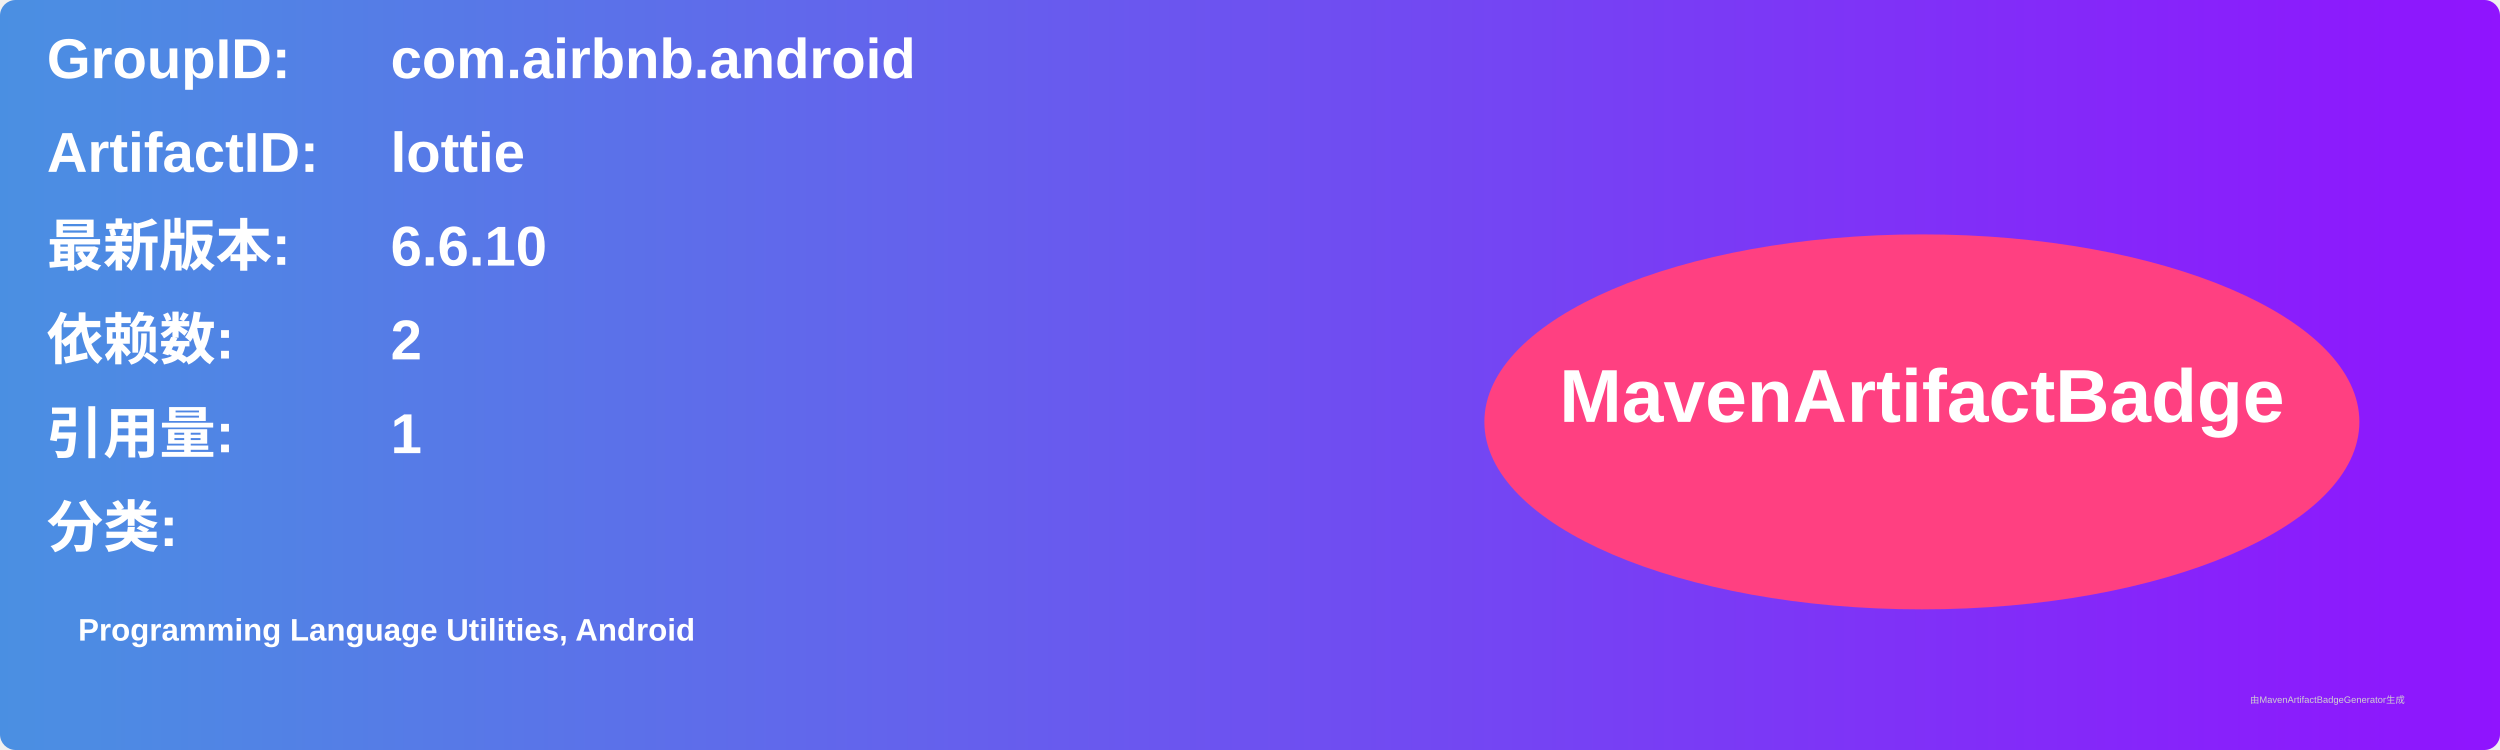
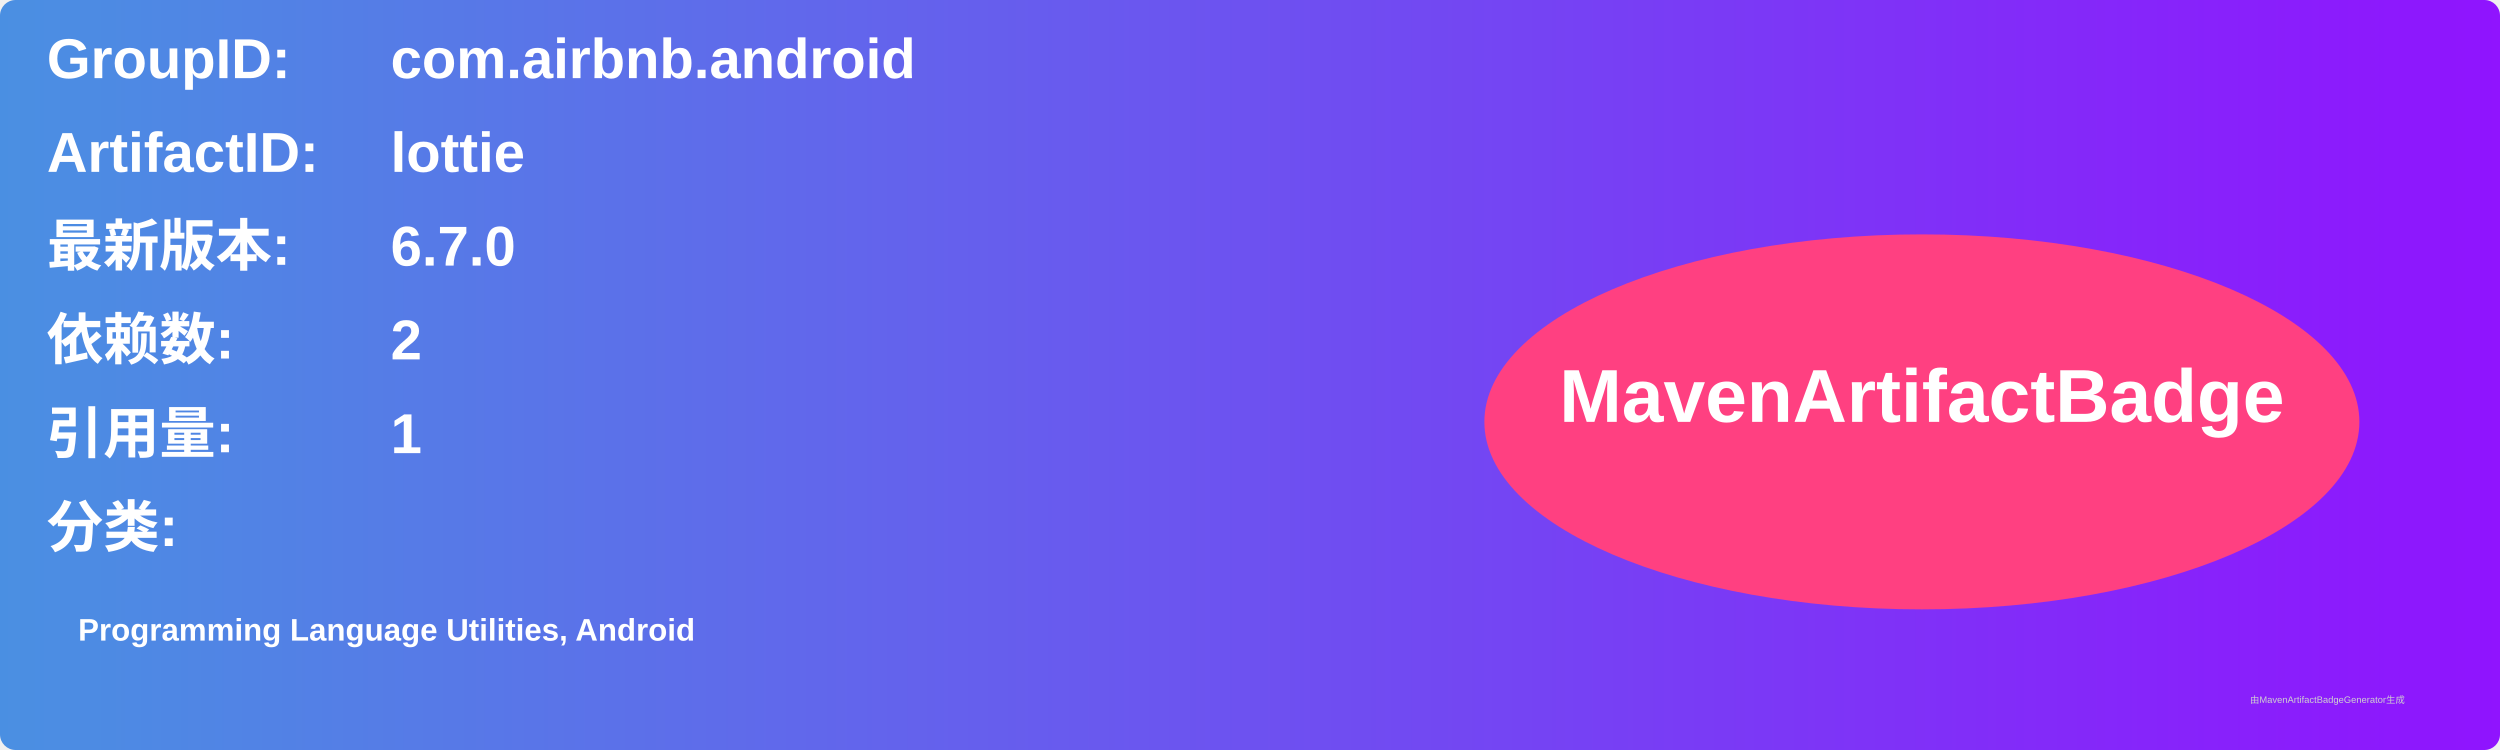
<svg xmlns="http://www.w3.org/2000/svg" width="800" height="240" viewBox="0 0 800 240">
  <linearGradient id="grad" x1="0%" y1="0%" x2="100%" y2="0%">
    <stop offset="0%" stop-color="#4a90e2" />
    <stop offset="100%" stop-color="#9013fe" />
  </linearGradient>
  <rect width="100%" height="100%" rx="5" ry="5" fill="url(#grad)" />
  <g transform="translate(15, 15)">
    <text x="0" y="10" font-family="Arial" font-size="18" fill="white" font-weight="bold" width="260">GroupID:</text>
    <text x="110" y="10" font-family="Arial" font-size="18" fill="white" font-weight="bold" width="460">com.airbnb.android</text>
    <text x="0" y="40" font-family="Arial" font-size="18" fill="white" font-weight="bold" width="260">ArtifactID:</text>
    <text x="110" y="40" font-family="Arial" font-size="18" fill="white" font-weight="bold" width="460">lottie</text>
    <text x="0" y="70" font-family="Arial" font-size="18" fill="white" font-weight="bold">最新版本:</text>
    <text x="110" y="70" font-family="Arial" font-size="18" fill="white" font-weight="bold">
-       <tspan font-weight="bold">6.6.10</tspan>
+       <tspan font-weight="bold">6.7.0</tspan>
    </text>
    <text x="0" y="100" font-family="Arial" font-size="18" fill="white" font-weight="bold">依赖数: </text>
    <text x="110" y="100" font-family="Arial" font-size="18" fill="white">
      <tspan font-weight="bold">2</tspan>
    </text>
    <text x="0" y="130" font-family="Arial" font-size="18" fill="white" font-weight="bold">引用量: </text>
    <text x="110" y="130" font-family="Arial" font-size="18" fill="white">
      <tspan font-weight="bold">1</tspan>
    </text>
    <text x="0" y="160" font-family="Arial" font-size="18" fill="white" font-weight="bold">分类:</text>
    <text x="10" y="190" font-family="Arial" font-size="10" fill="white">
      <tspan font-weight="bold">Programming Language Utilities, Android</tspan>
    </text>
    <ellipse cx="600" cy="120" rx="140" ry="60" fill="#ff4081" />
    <text x="600" y="120" text-anchor="middle" font-family="Arial" font-size="24" fill="white" font-weight="bold">MavenArtifactBadge</text>
  </g>
  <text x="720" y="225" font-family="Arial" font-size="3" fill="#d0d0d0">由MavenArtifactBadgeGenerator生成</text>
</svg>
